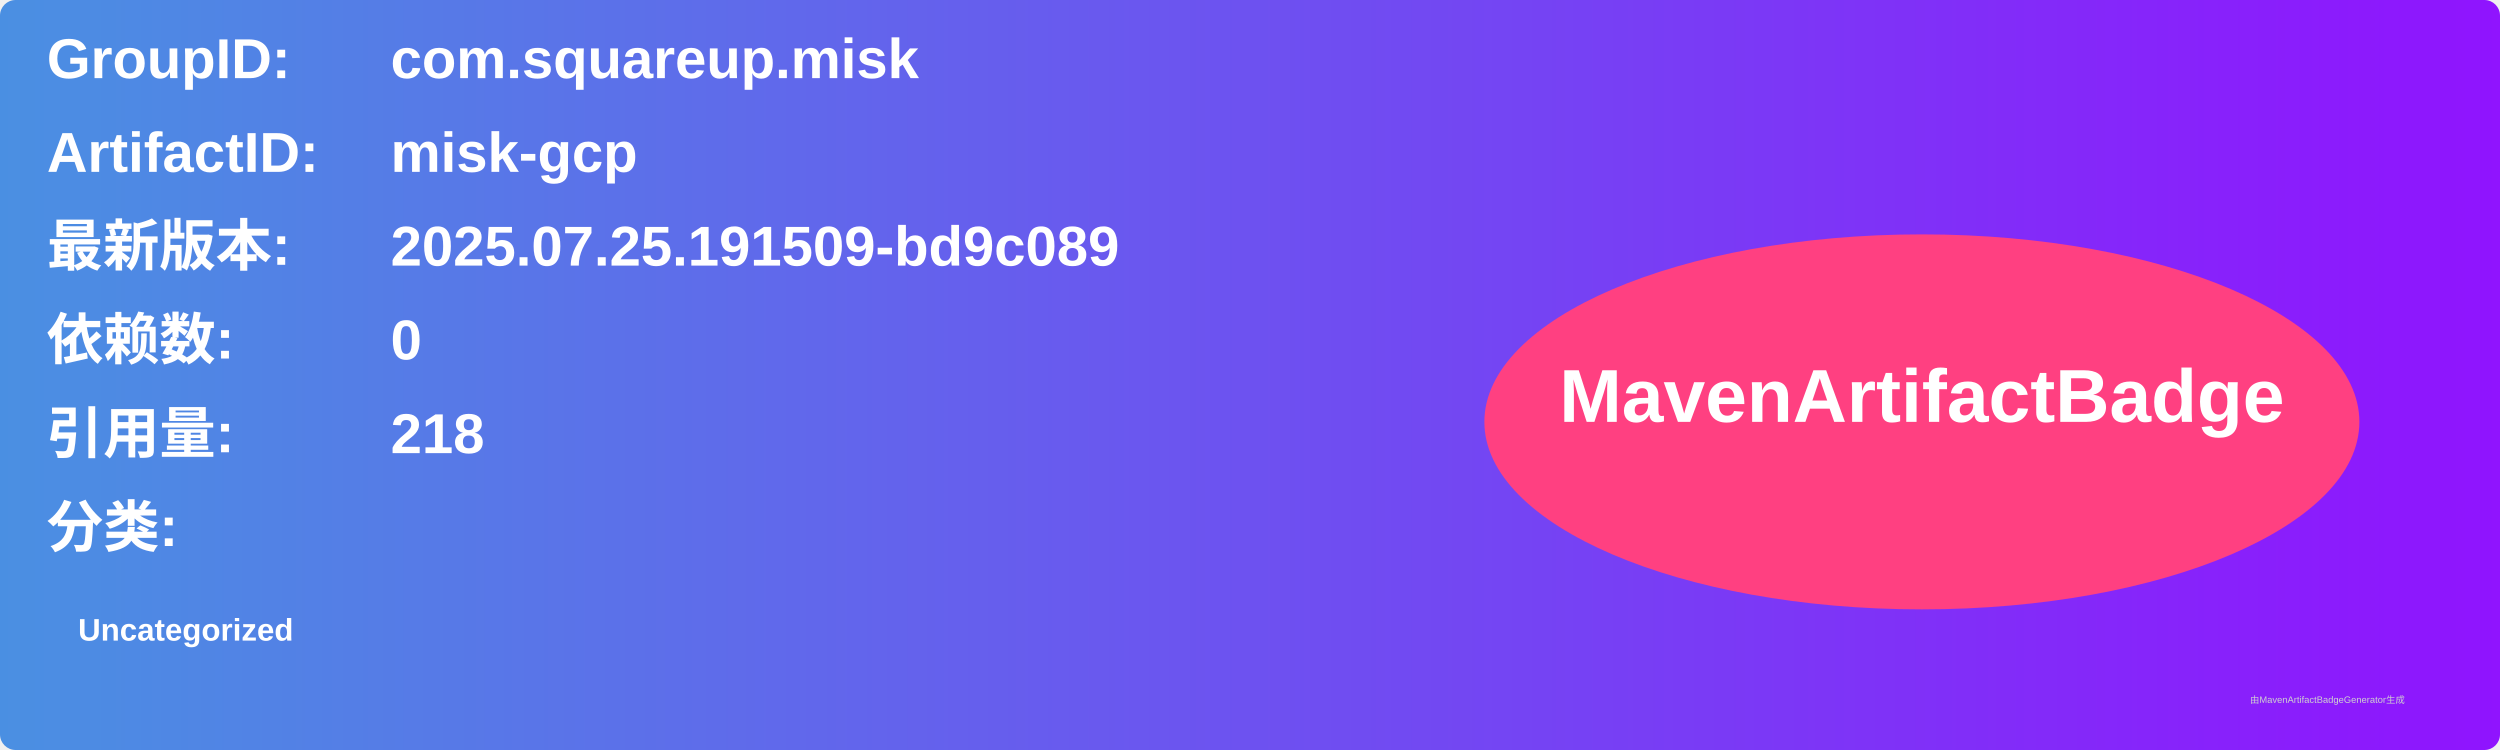
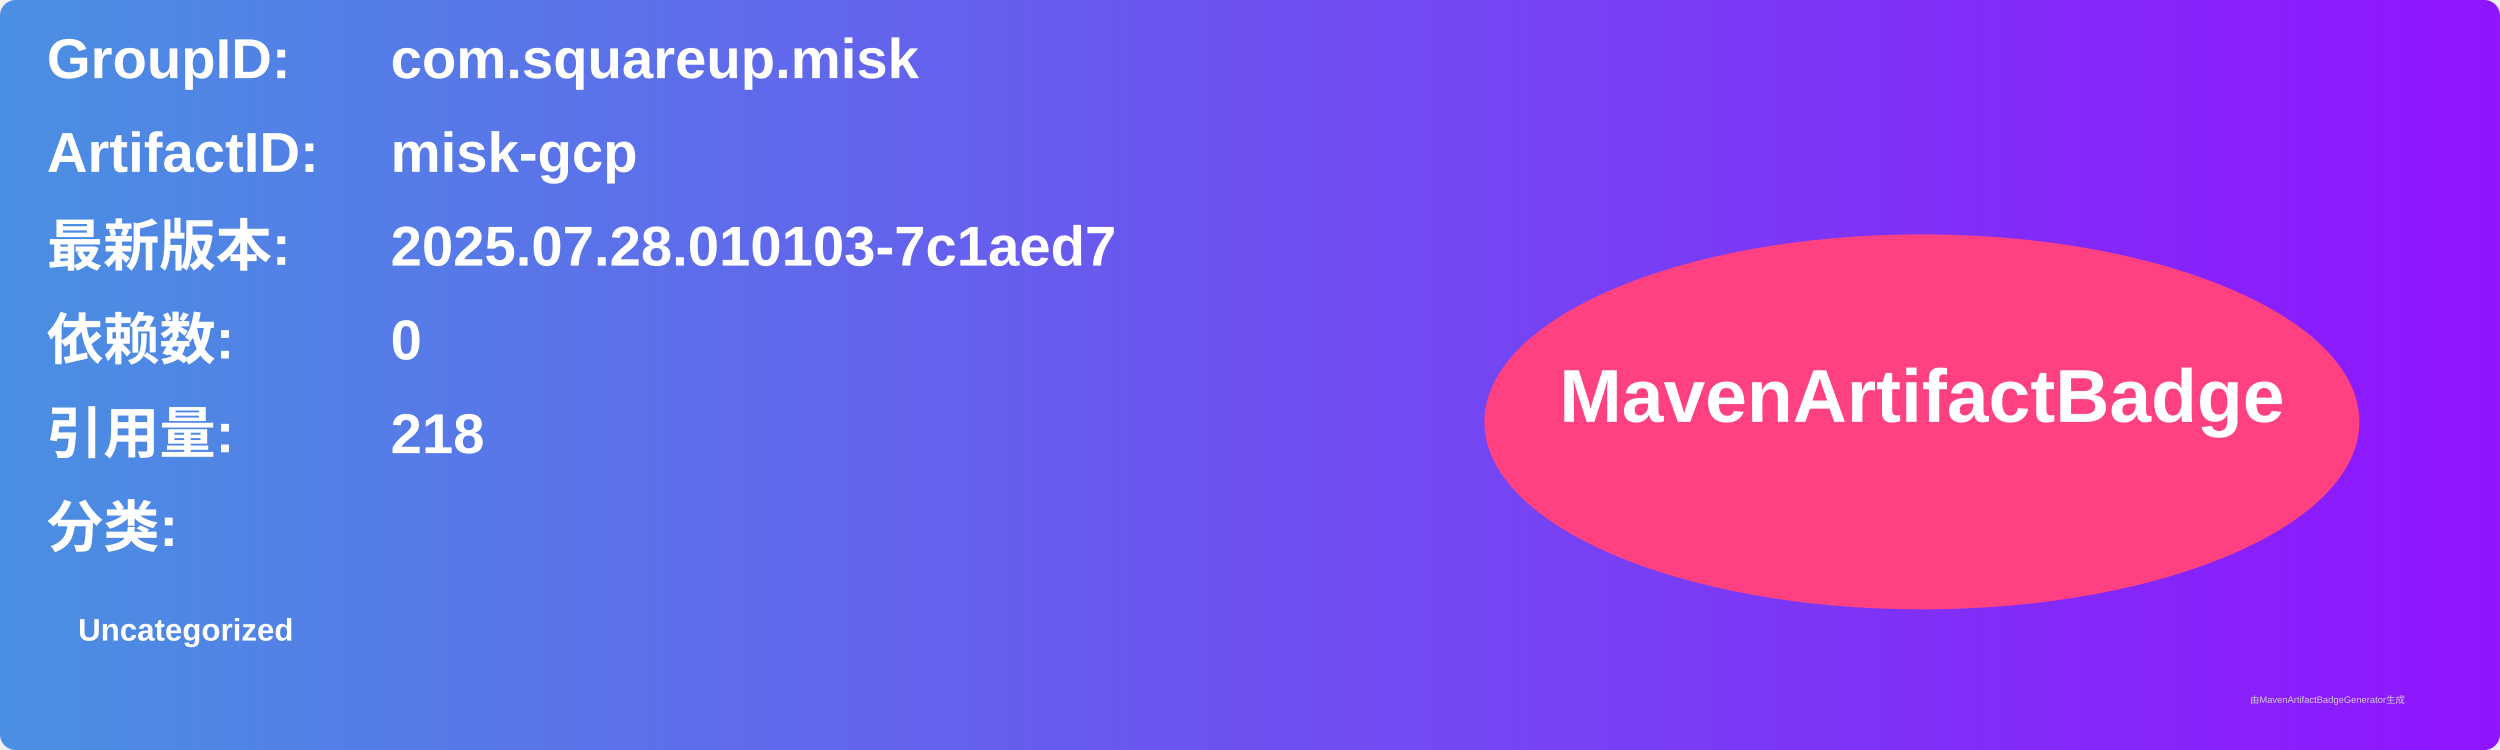
<svg xmlns="http://www.w3.org/2000/svg" width="800" height="240" viewBox="0 0 800 240">
  <linearGradient id="grad" x1="0%" y1="0%" x2="100%" y2="0%">
    <stop offset="0%" stop-color="#4a90e2" />
    <stop offset="100%" stop-color="#9013fe" />
  </linearGradient>
  <rect width="100%" height="100%" rx="5" ry="5" fill="url(#grad)" />
  <g transform="translate(15, 15)">
    <text x="0" y="10" font-family="Arial" font-size="18" fill="white" font-weight="bold" width="260">GroupID:</text>
    <text x="110" y="10" font-family="Arial" font-size="18" fill="white" font-weight="bold" width="460">com.squareup.misk</text>
    <text x="0" y="40" font-family="Arial" font-size="18" fill="white" font-weight="bold" width="260">ArtifactID:</text>
    <text x="110" y="40" font-family="Arial" font-size="18" fill="white" font-weight="bold" width="460">misk-gcp</text>
    <text x="0" y="70" font-family="Arial" font-size="18" fill="white" font-weight="bold">最新版本:</text>
    <text x="110" y="70" font-family="Arial" font-size="18" fill="white" font-weight="bold">
-       <tspan font-weight="bold">2025.07.25.191509-bd9c089</tspan>
+       <tspan font-weight="bold">2025.07.28.010103-7c1aed7</tspan>
    </text>
    <text x="0" y="100" font-family="Arial" font-size="18" fill="white" font-weight="bold">依赖数: </text>
    <text x="110" y="100" font-family="Arial" font-size="18" fill="white">
      <tspan font-weight="bold">0</tspan>
    </text>
    <text x="0" y="130" font-family="Arial" font-size="18" fill="white" font-weight="bold">引用量: </text>
    <text x="110" y="130" font-family="Arial" font-size="18" fill="white">
      <tspan font-weight="bold">218</tspan>
    </text>
    <text x="0" y="160" font-family="Arial" font-size="18" fill="white" font-weight="bold">分类:</text>
    <text x="10" y="190" font-family="Arial" font-size="10" fill="white">
      <tspan font-weight="bold">Uncategorized</tspan>
    </text>
    <ellipse cx="600" cy="120" rx="140" ry="60" fill="#ff4081" />
    <text x="600" y="120" text-anchor="middle" font-family="Arial" font-size="24" fill="white" font-weight="bold">MavenArtifactBadge</text>
  </g>
  <text x="720" y="225" font-family="Arial" font-size="3" fill="#d0d0d0">由MavenArtifactBadgeGenerator生成</text>
</svg>
